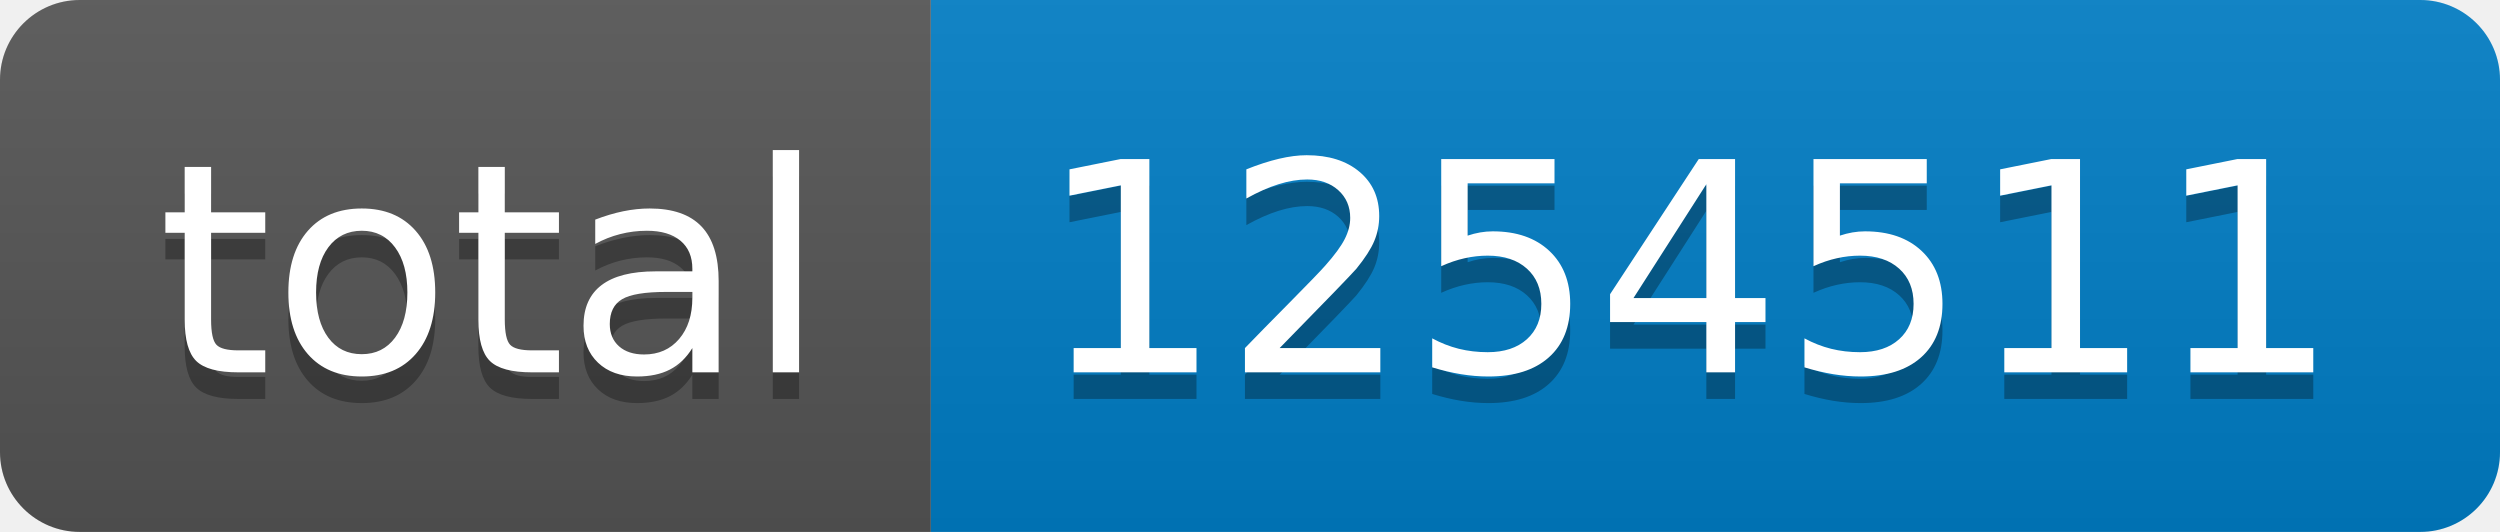
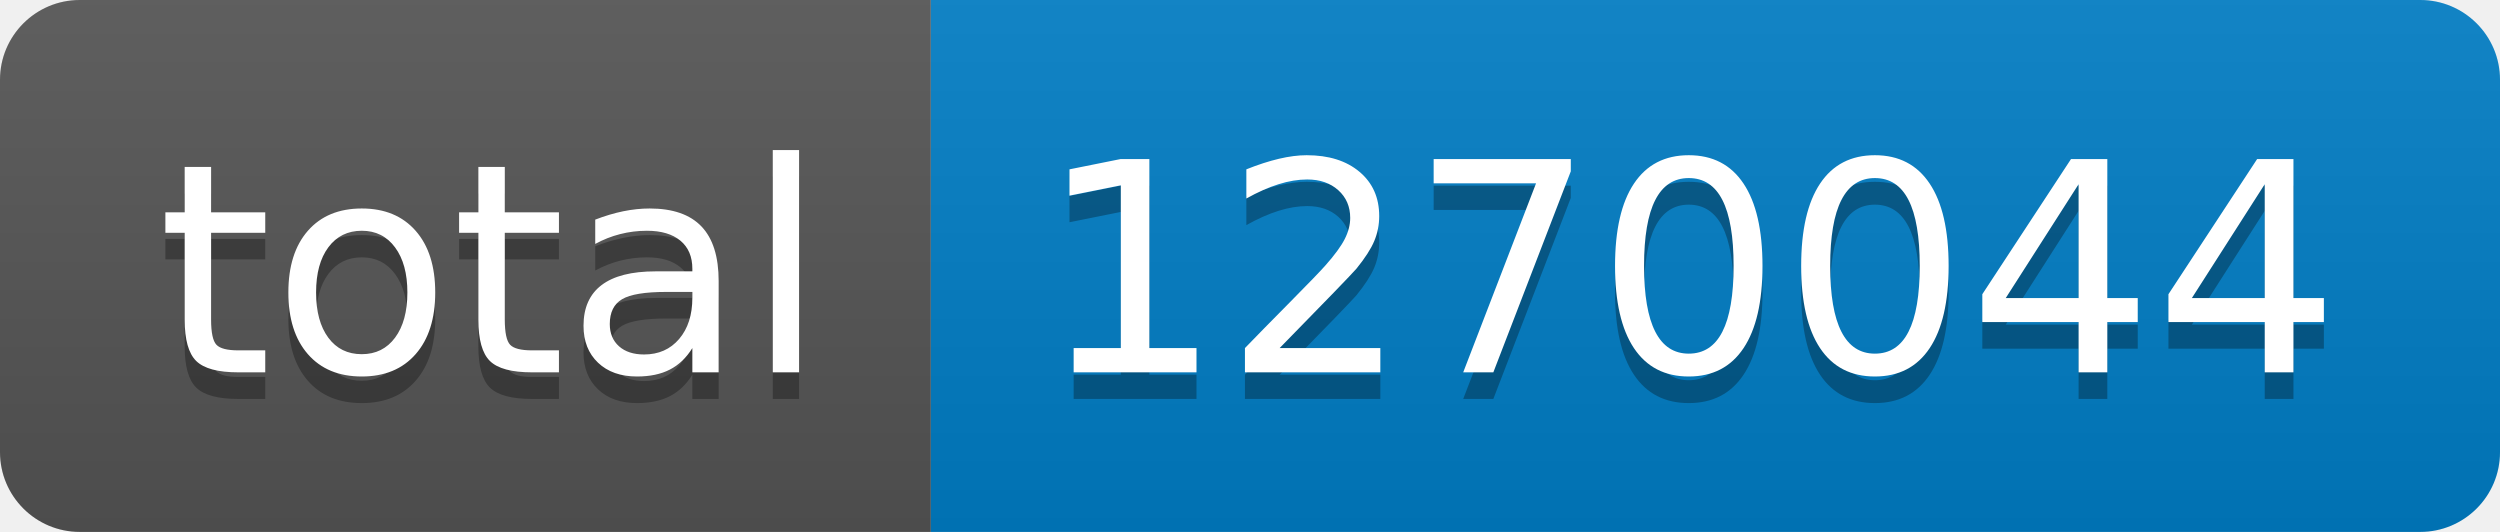
- <svg xmlns="http://www.w3.org/2000/svg" width="94" height="20" role="img" aria-label="total: 1254511">
+ <svg xmlns="http://www.w3.org/2000/svg" width="94" height="20" role="img" aria-label="total: 1270044">
  <linearGradient id="s" x2="0" y2="100%">
    <stop offset="0" stop-color="#bbb" stop-opacity=".1" />
    <stop offset="1" stop-opacity=".1" />
  </linearGradient>
  <clipPath id="r">
    <rect width="94" height="20" rx="3" fill="#fff" />
  </clipPath>
  <g clip-path="url(#r)">
    <rect width="35" height="20" fill="#555" />
    <rect x="35" width="59" height="20" fill="#007ec6" />
    <rect width="94" height="20" fill="url(#s)" />
  </g>
  <g fill="#fff" text-anchor="middle" font-family="Verdana,Geneva,DejaVu Sans,sans-serif" text-rendering="geometricPrecision" font-size="110">
    <text aria-hidden="true" x="185" y="150" fill="#010101" fill-opacity=".3" transform="scale(.1)" textLength="250">total</text>
    <text x="185" y="140" transform="scale(.1)" fill="#fff" textLength="250">total</text>
-     <text aria-hidden="true" x="635" y="150" fill="#010101" fill-opacity=".3" transform="scale(.1)" textLength="490">1254511</text>
-     <text x="635" y="140" transform="scale(.1)" fill="#fff" textLength="490">1254511</text>
+     <text aria-hidden="true" x="635" y="150" fill="#010101" fill-opacity=".3" transform="scale(.1)" textLength="490">1270044</text>
+     <text x="635" y="140" transform="scale(.1)" fill="#fff" textLength="490">1270044</text>
  </g>
</svg>
